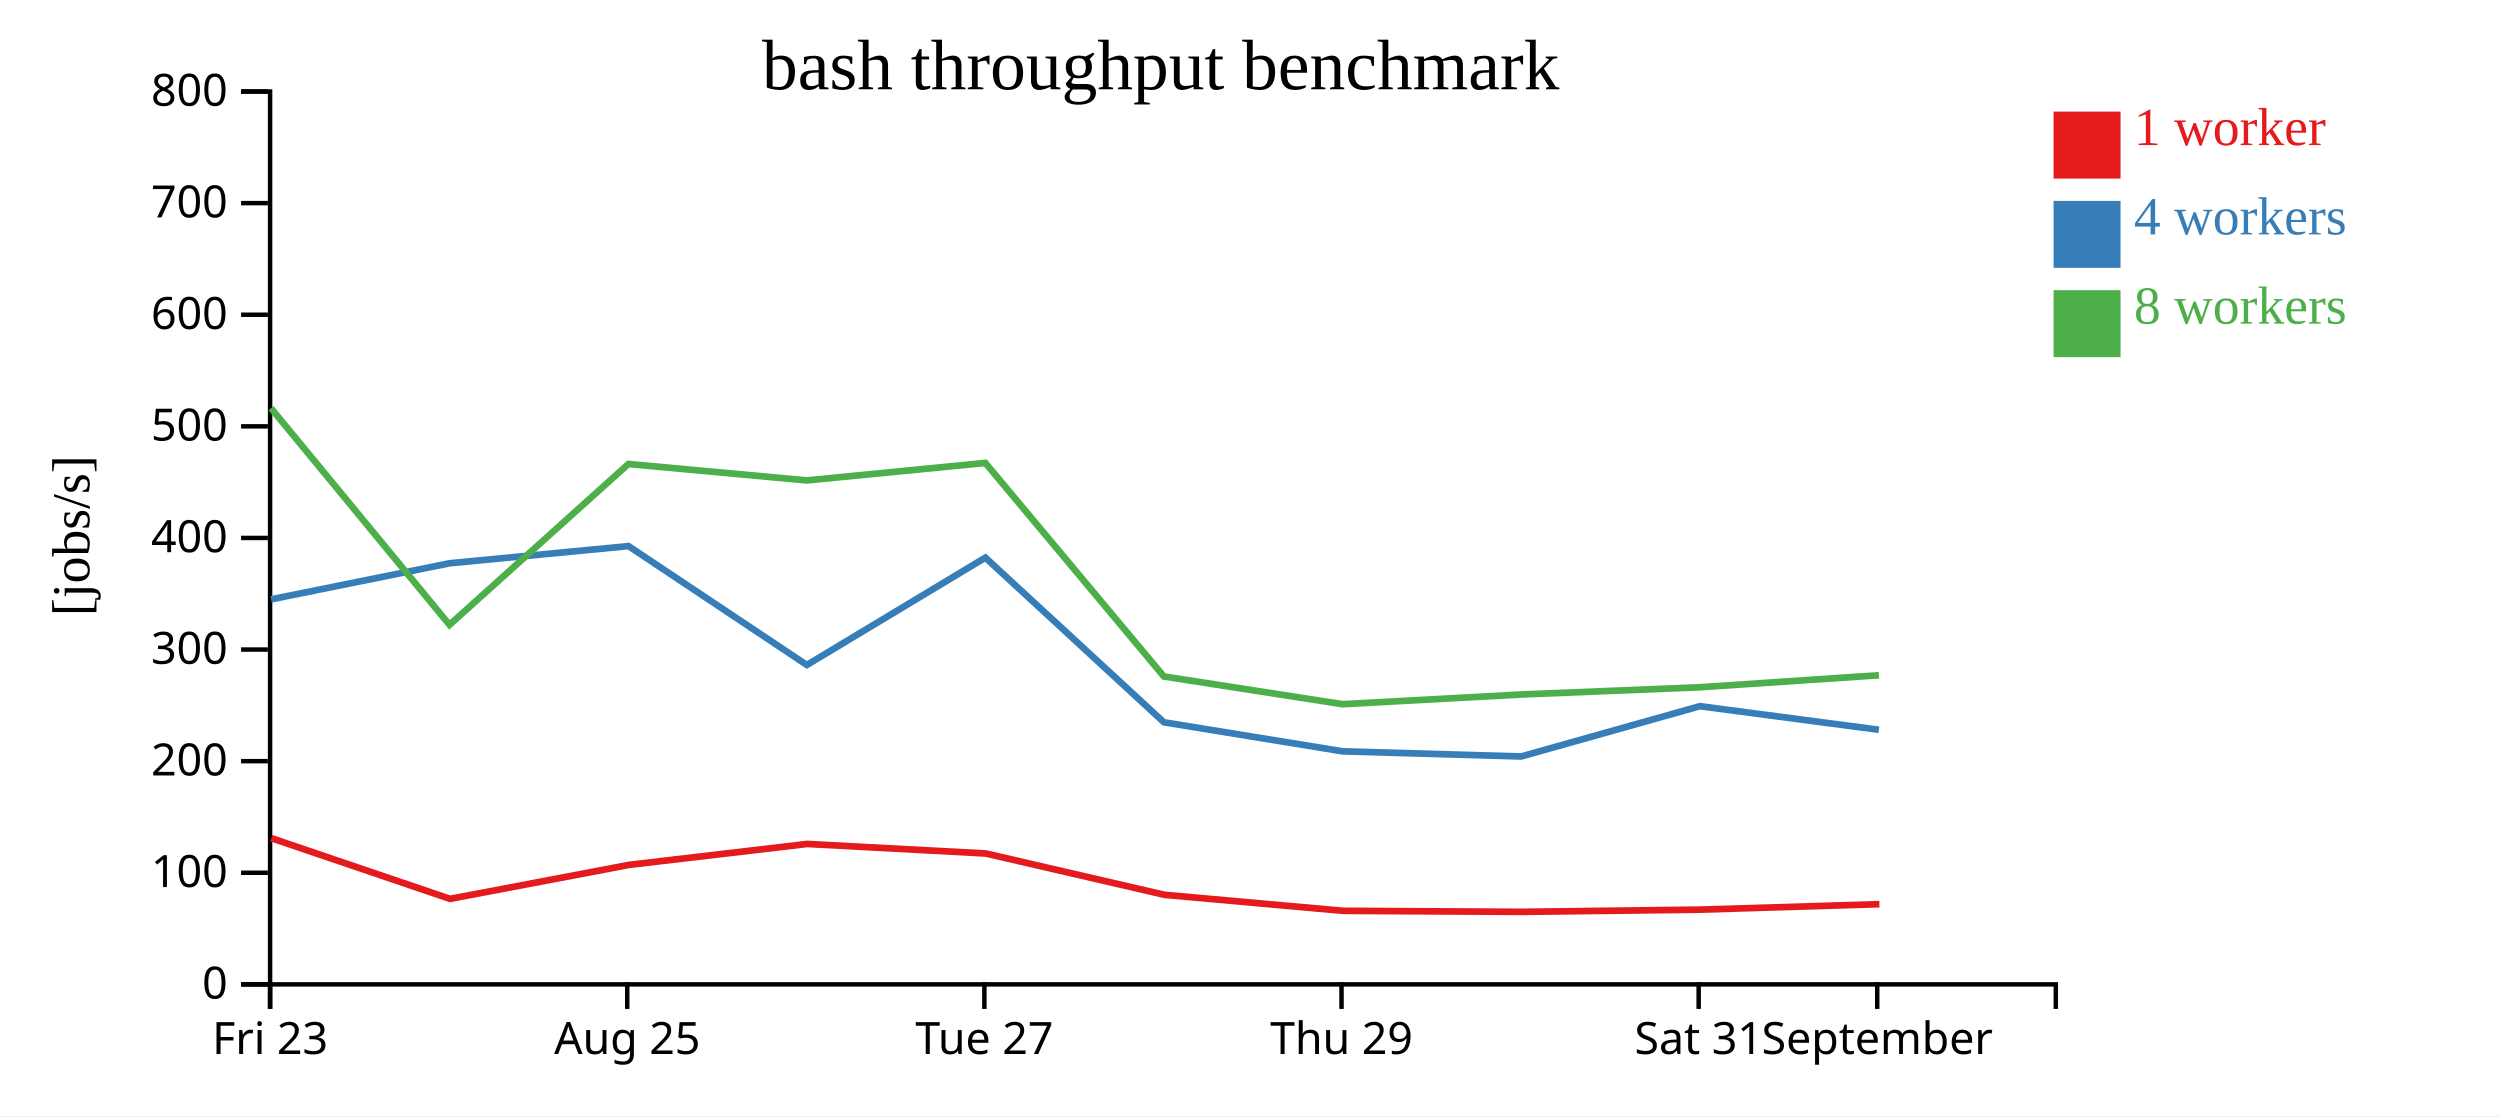
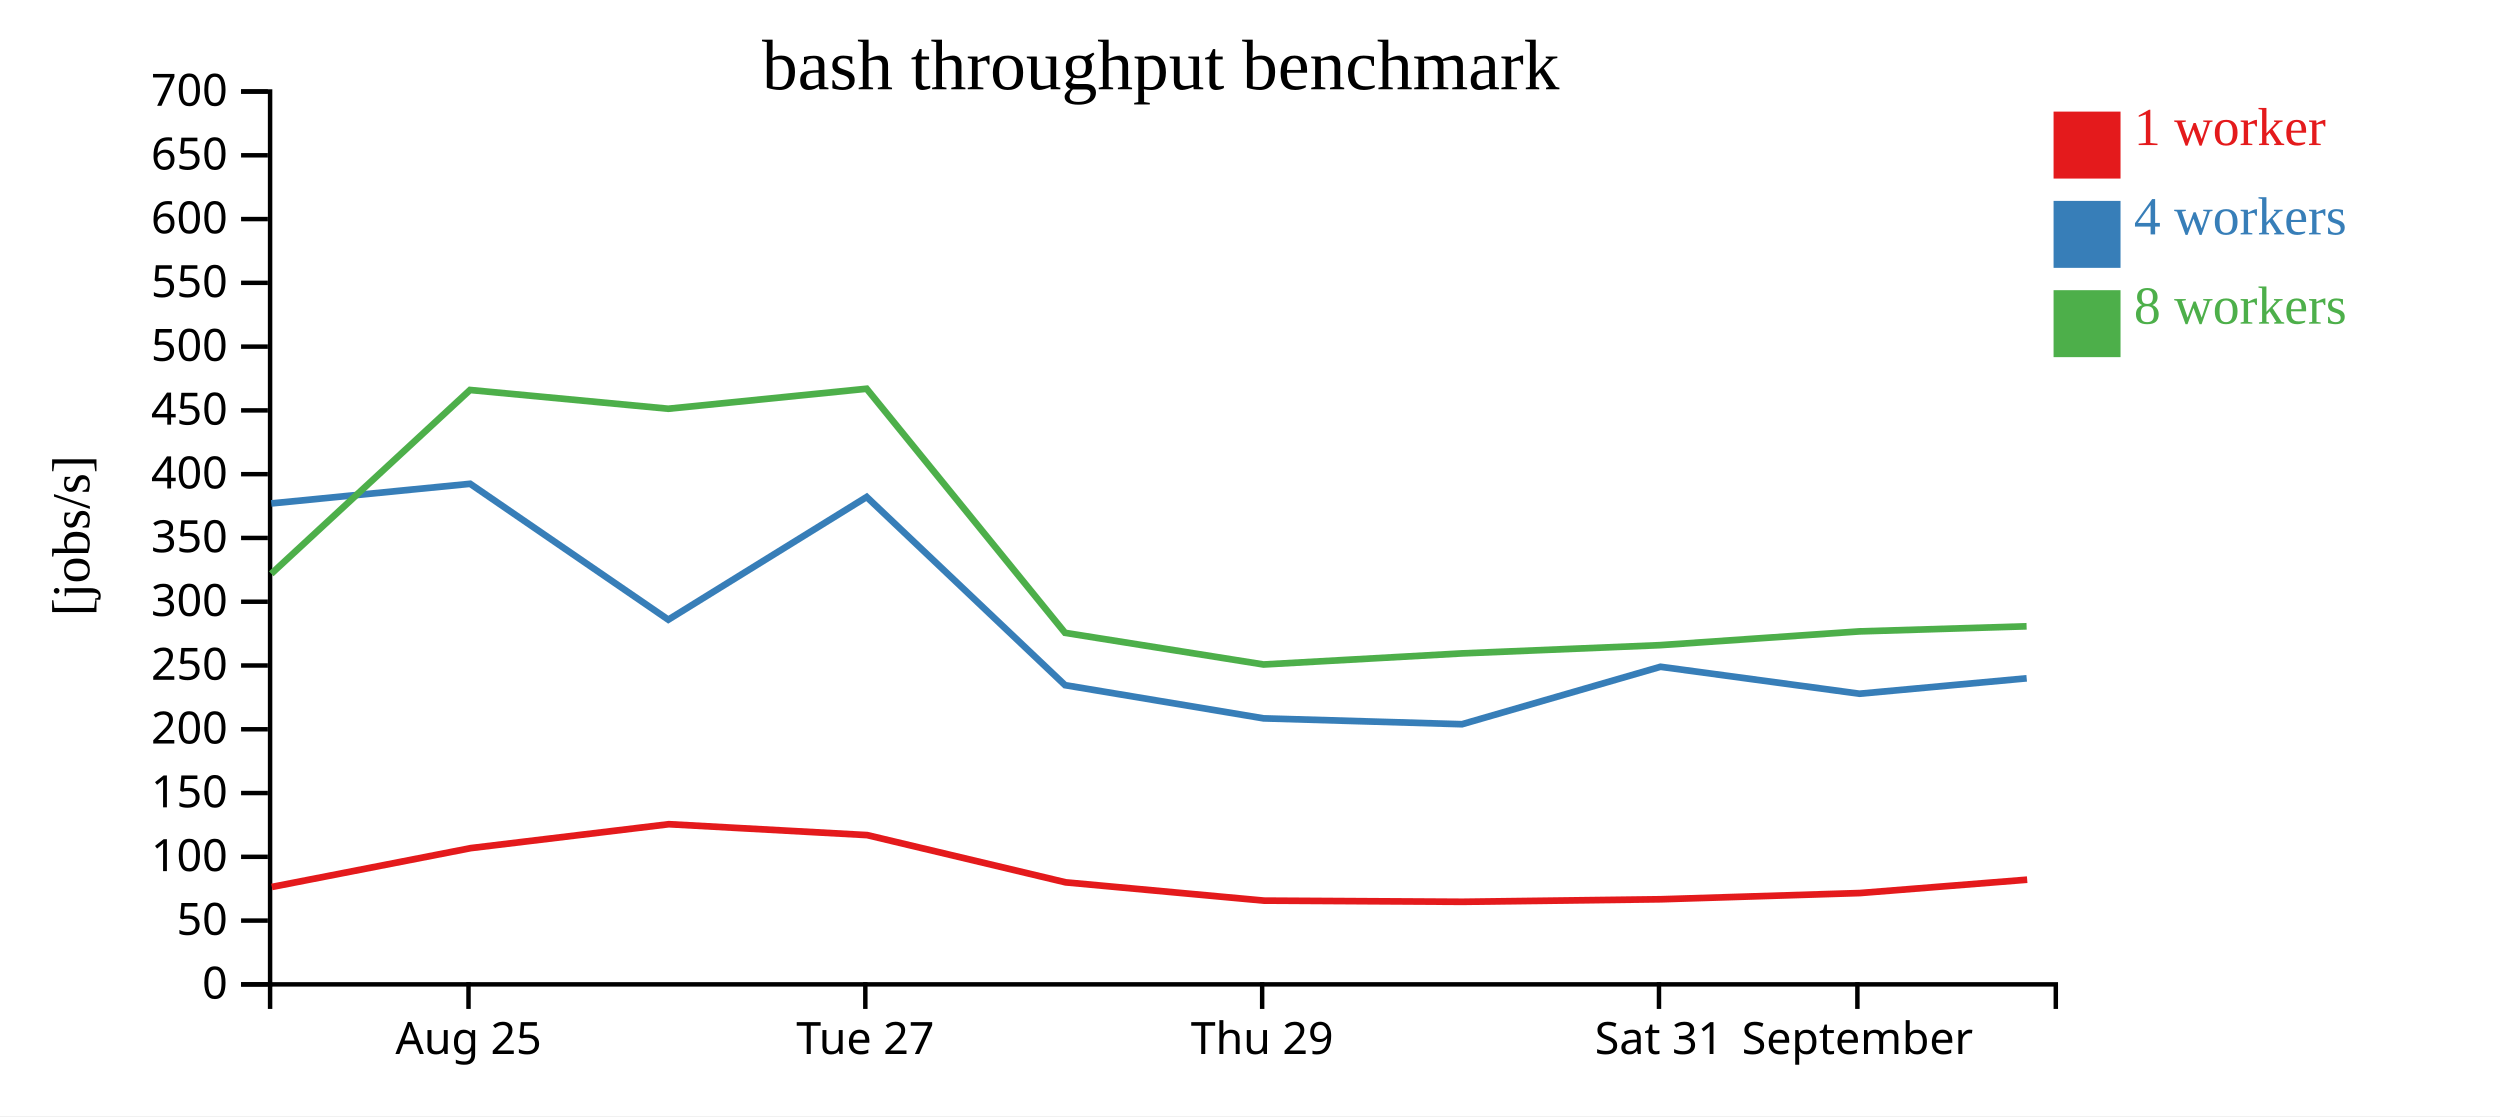
<svg xmlns="http://www.w3.org/2000/svg" width="560" height="250">
  <rect width="100%" height="100%" fill="white" />
  <g transform="translate(60,20)">
    <g transform="translate(0,200)" fill="none" font-size="10" font-family="sans-serif" text-anchor="middle">
      <path class="domain" stroke="currentColor" d="M0.5,6V0.5H400.5V6" />
-       <g class="tick" opacity="1" transform="translate(0.5,0)">
-         <line stroke="currentColor" y2="6" />
-         <text fill="currentColor" y="9" dy="0.71em">Fri 23</text>
-       </g>
-       <g class="tick" opacity="1" transform="translate(80.5,0)">
+       <g class="tick" opacity="1" transform="translate(44.94444,0)">
        <line stroke="currentColor" y2="6" />
        <text fill="currentColor" y="9" dy="0.71em">Aug 25</text>
      </g>
-       <g class="tick" opacity="1" transform="translate(160.5,0)">
+       <g class="tick" opacity="1" transform="translate(133.8333,0)">
        <line stroke="currentColor" y2="6" />
        <text fill="currentColor" y="9" dy="0.71em">Tue 27</text>
      </g>
-       <g class="tick" opacity="1" transform="translate(240.5,0)">
+       <g class="tick" opacity="1" transform="translate(222.7222,0)">
        <line stroke="currentColor" y2="6" />
        <text fill="currentColor" y="9" dy="0.71em">Thu 29</text>
      </g>
-       <g class="tick" opacity="1" transform="translate(320.5,0)">
+       <g class="tick" opacity="1" transform="translate(311.6111,0)">
        <line stroke="currentColor" y2="6" />
        <text fill="currentColor" y="9" dy="0.71em">Sat 31</text>
      </g>
-       <g class="tick" opacity="1" transform="translate(360.5,0)">
+       <g class="tick" opacity="1" transform="translate(356.0556,0)">
        <line stroke="currentColor" y2="6" />
        <text fill="currentColor" y="9" dy="0.71em">September</text>
      </g>
    </g>
    <g fill="none" font-size="10" font-family="sans-serif" text-anchor="end">
      <path class="domain" stroke="currentColor" d="M-6,200.5H0.5V0.5H-6" />
      <g class="tick" opacity="1" transform="translate(0,200.5)">
        <line stroke="currentColor" x2="-6" />
        <text fill="currentColor" x="-9" dy="0.32em">0</text>
      </g>
-       <g class="tick" opacity="1" transform="translate(0,175.5)">
+       <g class="tick" opacity="1" transform="translate(0,186.2143)">
+         <line stroke="currentColor" x2="-6" />
+         <text fill="currentColor" x="-9" dy="0.32em">50</text>
+       </g>
+       <g class="tick" opacity="1" transform="translate(0,171.9286)">
        <line stroke="currentColor" x2="-6" />
        <text fill="currentColor" x="-9" dy="0.32em">100</text>
      </g>
-       <g class="tick" opacity="1" transform="translate(0,150.5)">
+       <g class="tick" opacity="1" transform="translate(0,157.6429)">
+         <line stroke="currentColor" x2="-6" />
+         <text fill="currentColor" x="-9" dy="0.32em">150</text>
+       </g>
+       <g class="tick" opacity="1" transform="translate(0,143.3571)">
        <line stroke="currentColor" x2="-6" />
        <text fill="currentColor" x="-9" dy="0.32em">200</text>
      </g>
-       <g class="tick" opacity="1" transform="translate(0,125.5)">
+       <g class="tick" opacity="1" transform="translate(0,129.0714)">
+         <line stroke="currentColor" x2="-6" />
+         <text fill="currentColor" x="-9" dy="0.32em">250</text>
+       </g>
+       <g class="tick" opacity="1" transform="translate(0,114.7857)">
        <line stroke="currentColor" x2="-6" />
        <text fill="currentColor" x="-9" dy="0.32em">300</text>
      </g>
      <g class="tick" opacity="1" transform="translate(0,100.5)">
        <line stroke="currentColor" x2="-6" />
+         <text fill="currentColor" x="-9" dy="0.32em">350</text>
+       </g>
+       <g class="tick" opacity="1" transform="translate(0,86.21429)">
+         <line stroke="currentColor" x2="-6" />
        <text fill="currentColor" x="-9" dy="0.32em">400</text>
      </g>
-       <g class="tick" opacity="1" transform="translate(0,75.5)">
+       <g class="tick" opacity="1" transform="translate(0,71.92857)">
+         <line stroke="currentColor" x2="-6" />
+         <text fill="currentColor" x="-9" dy="0.32em">450</text>
+       </g>
+       <g class="tick" opacity="1" transform="translate(0,57.64286)">
        <line stroke="currentColor" x2="-6" />
        <text fill="currentColor" x="-9" dy="0.32em">500</text>
      </g>
-       <g class="tick" opacity="1" transform="translate(0,50.5)">
+       <g class="tick" opacity="1" transform="translate(0,43.35714)">
+         <line stroke="currentColor" x2="-6" />
+         <text fill="currentColor" x="-9" dy="0.32em">550</text>
+       </g>
+       <g class="tick" opacity="1" transform="translate(0,29.07143)">
        <line stroke="currentColor" x2="-6" />
        <text fill="currentColor" x="-9" dy="0.32em">600</text>
      </g>
-       <g class="tick" opacity="1" transform="translate(0,25.5)">
+       <g class="tick" opacity="1" transform="translate(0,14.78571)">
        <line stroke="currentColor" x2="-6" />
-         <text fill="currentColor" x="-9" dy="0.32em">700</text>
+         <text fill="currentColor" x="-9" dy="0.32em">650</text>
      </g>
      <g class="tick" opacity="1" transform="translate(0,0.5)">
        <line stroke="currentColor" x2="-6" />
-         <text fill="currentColor" x="-9" dy="0.32em">800</text>
+         <text fill="currentColor" x="-9" dy="0.32em">700</text>
      </g>
    </g>
    <text text-anchor="middle" style="font-size: 12px" transform="rotate(-90)" y="-40" x="-100">[jobs/s]</text>
    <text text-anchor="middle" style="font-size: 16px" y="0" x="200">bash throughput benchmark</text>
-     <path class="line" fill="none" stroke="#e41a1c" stroke-width="1.5" d="M0.79,167.752L40.803,181.344L80.909,173.73L120.832,169.044L160.817,171.182L200.827,180.44L240.84,184.026L280.852,184.253L320.848,183.757L360.989,182.536" />
-     <path class="line" fill="none" stroke="#377eb8" stroke-width="1.5" d="M0.713,114.251L40.693,106.174L80.783,102.325L120.727,128.957L160.724,104.907L200.717,141.793L240.729,148.299L280.739,149.449L320.756,138.188L360.87,143.471" />
-     <path class="line" fill="none" stroke="#4daf4a" stroke-width="1.5" d="M0.699,71.432L40.684,119.962L80.757,83.937L120.713,87.615L160.714,83.694L200.714,131.535L240.727,137.741L280.725,135.567L320.709,133.95L360.879,131.253" />
+     <path class="line" fill="none" stroke="#e41a1c" stroke-width="1.5" d="M0.892,178.679L45.454,169.977L89.814,164.622L134.241,167.065L178.697,177.646L223.155,181.744L267.613,182.004L312.053,181.436L356.654,180.042L394.088,177.049" />
+     <path class="line" fill="none" stroke="#377eb8" stroke-width="1.5" d="M0.77,92.77L45.314,88.371L89.697,118.808L134.138,91.322L178.574,133.477L223.032,140.913L267.488,142.227L311.952,129.357L356.523,135.395L393.978,131.94" />
+     <path class="line" fill="none" stroke="#4daf4a" stroke-width="1.5" d="M0.76,108.528L45.286,67.356L89.681,71.56L134.127,67.079L178.571,121.754L223.03,128.847L267.472,126.362L311.899,124.514L356.532,121.432L393.959,120.292" />
    <rect class="dot" x="400" y="5" width="15" height="15" style="fill: #e41a1c;" />
    <rect class="dot" x="400" y="25" width="15" height="15" style="fill: #377eb8;" />
    <rect class="dot" x="400" y="45" width="15" height="15" style="fill: #4daf4a;" />
    <text class="label" x="418" y="12.5" style="fill: #e41a1c; alignment-baseline: middle;" text-anchor="left">1 worker</text>
    <text class="label" x="418" y="32.5" style="fill: #377eb8; alignment-baseline: middle;" text-anchor="left">4 workers</text>
    <text class="label" x="418" y="52.5" style="fill: #4daf4a; alignment-baseline: middle;" text-anchor="left">8 workers</text>
  </g>
</svg>
